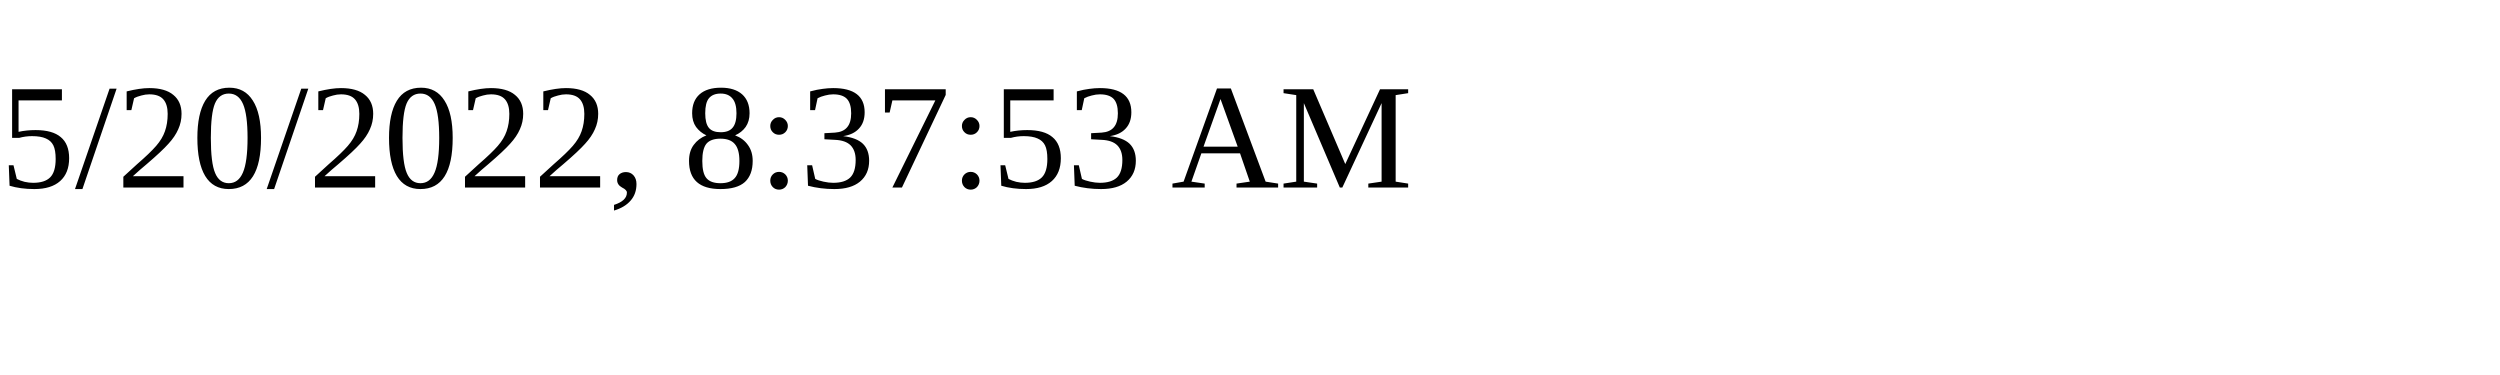
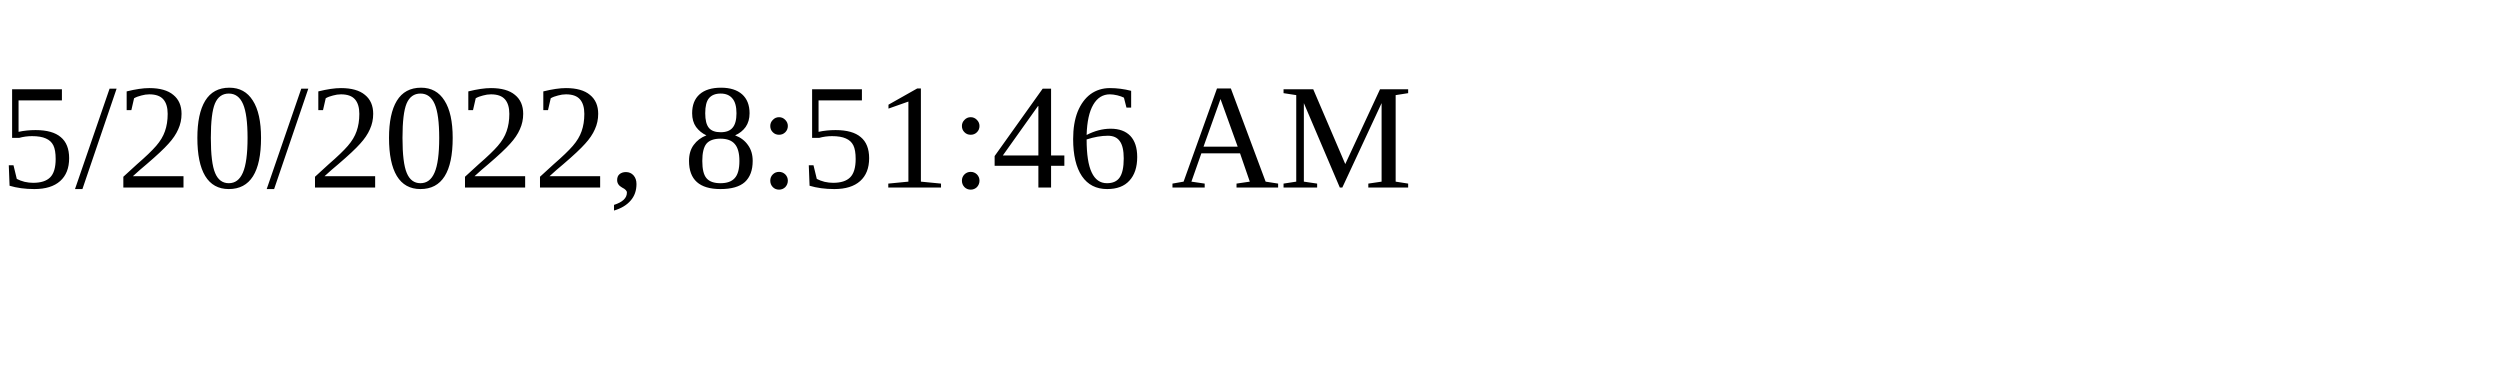
<svg xmlns="http://www.w3.org/2000/svg" height="30" width="200">
-   <text x="0" y="15">5/20/2022, 8:37:53 AM</text>
+   <text x="0" y="15">5/20/2022, 8:51:46 AM</text>
</svg>
